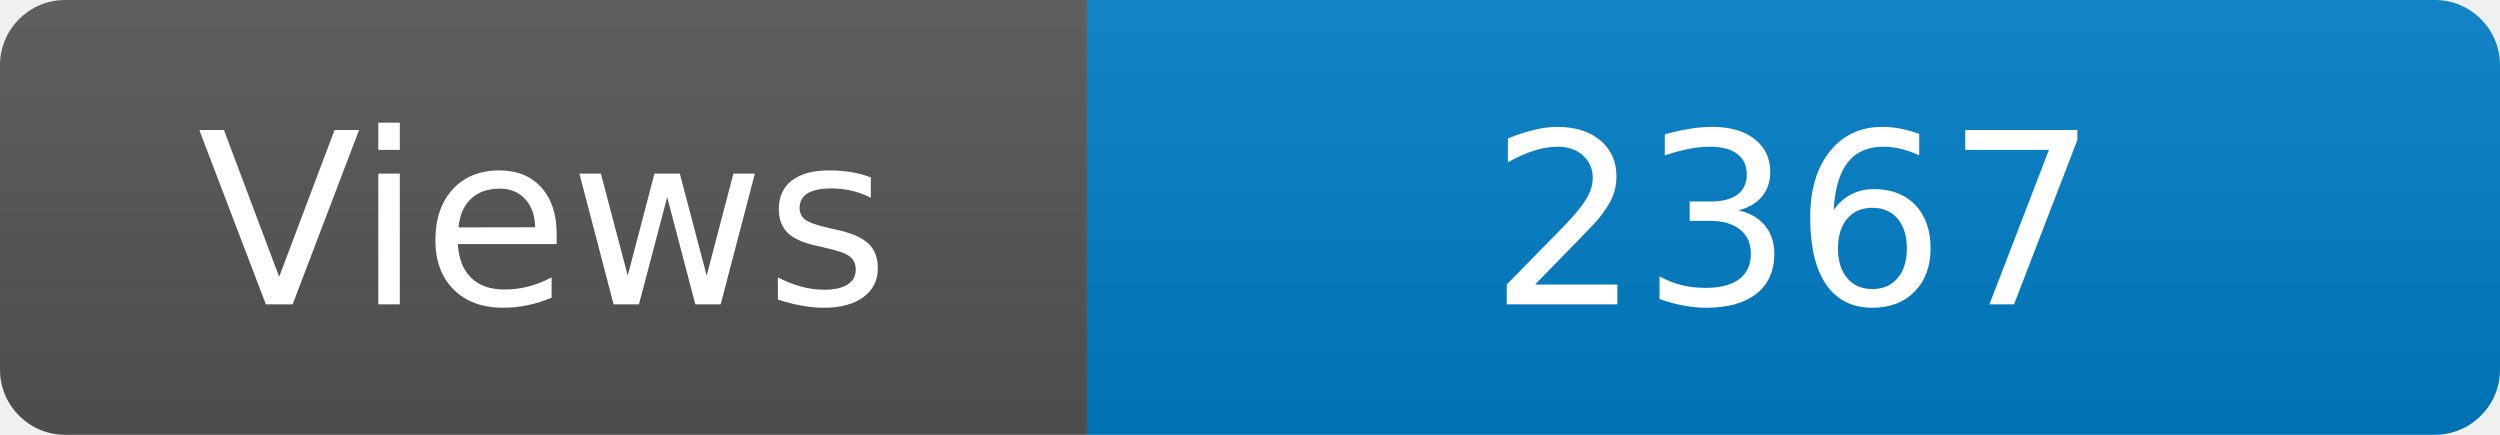
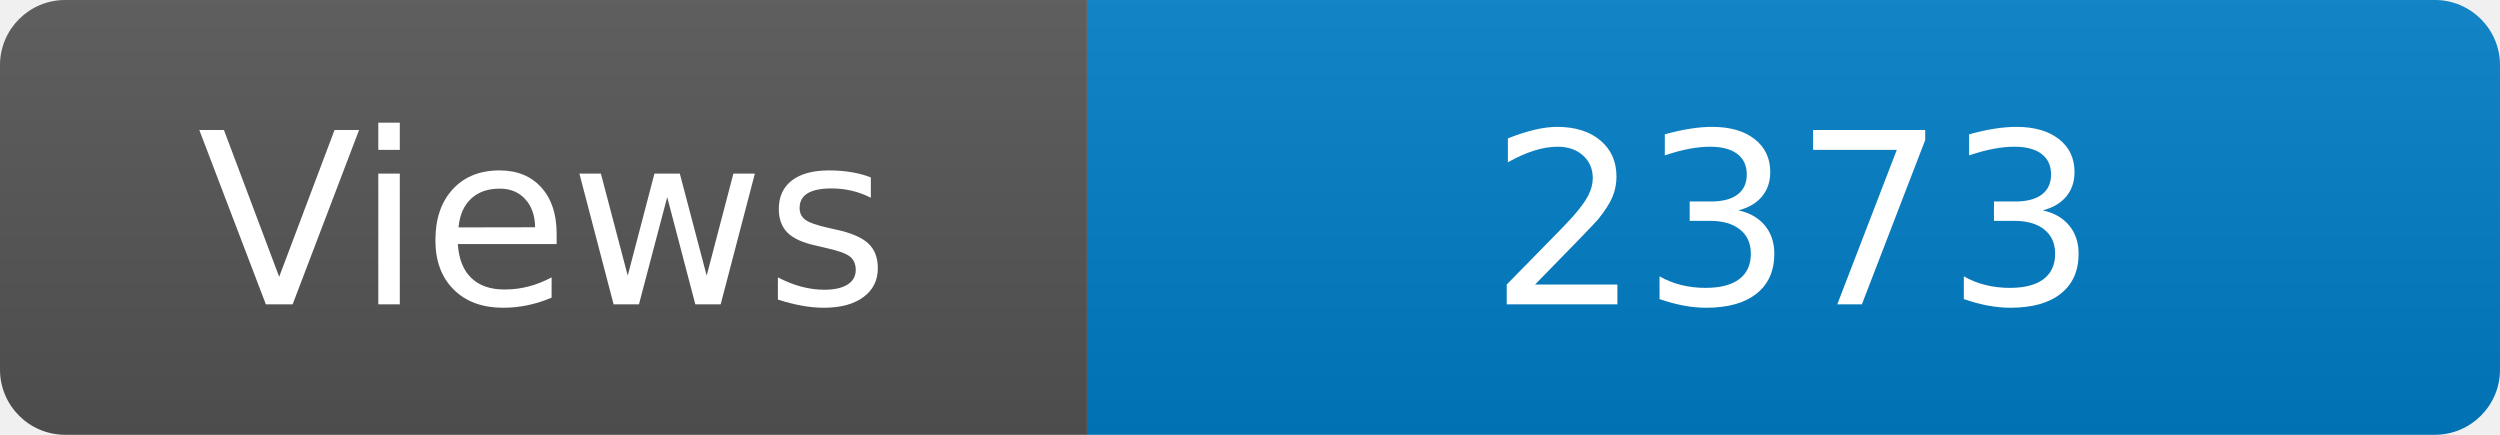
<svg xmlns="http://www.w3.org/2000/svg" width="115" height="20" role="img" aria-label="Maintained?: yes">
  <linearGradient id="s" x2="0" y2="100%">
    <stop offset="0" stop-color="#bbb" stop-opacity=".1" />
    <stop offset="1" stop-opacity=".1" />
  </linearGradient>
  <clipPath id="r">
    <rect width="115" height="20" rx="3" fill="#fff" />
  </clipPath>
  <g clip-path="url(#r)">
    <rect width="50" height="20" fill="#555" />
    <rect x="50" width="160" height="20" fill="#007ec6" />
    <rect width="115" height="20" fill="url(#s)" />
  </g>
  <g fill="#fff" text-anchor="middle" font-family="Verdana,Geneva,DejaVu Sans,sans-serif" font-size="110">
    <text x="250" y="140" transform="scale(.1)" fill="#fff">Views</text>
-     <text x="825" y="140" transform="scale(.1)" fill="#fff">2367</text>
+     <text x="825" y="140" transform="scale(.1)" fill="#fff">2373</text>
  </g>
</svg>
